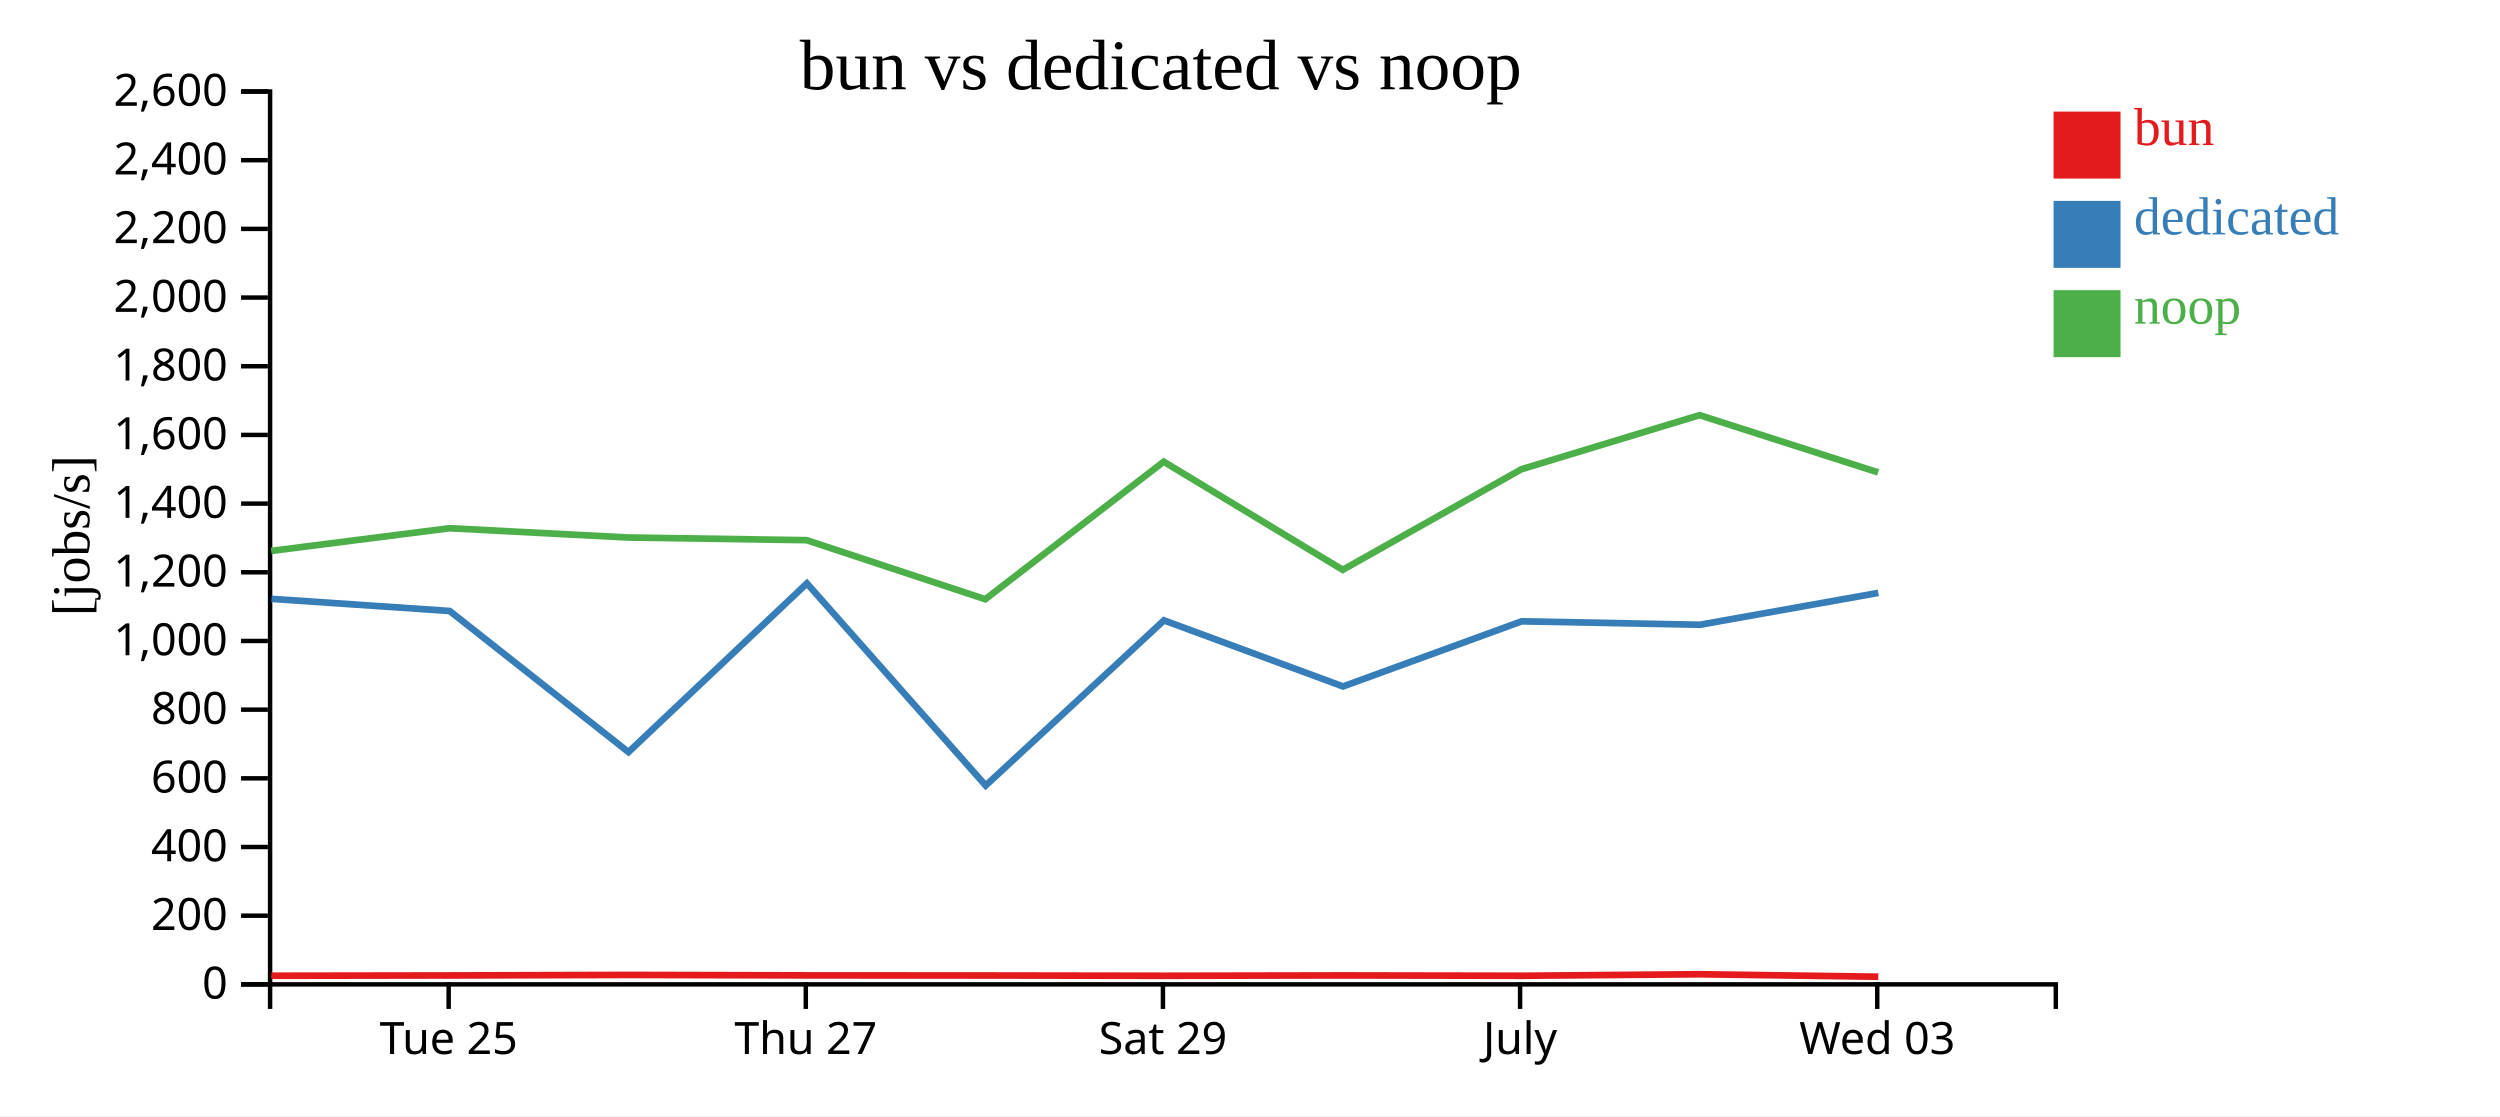
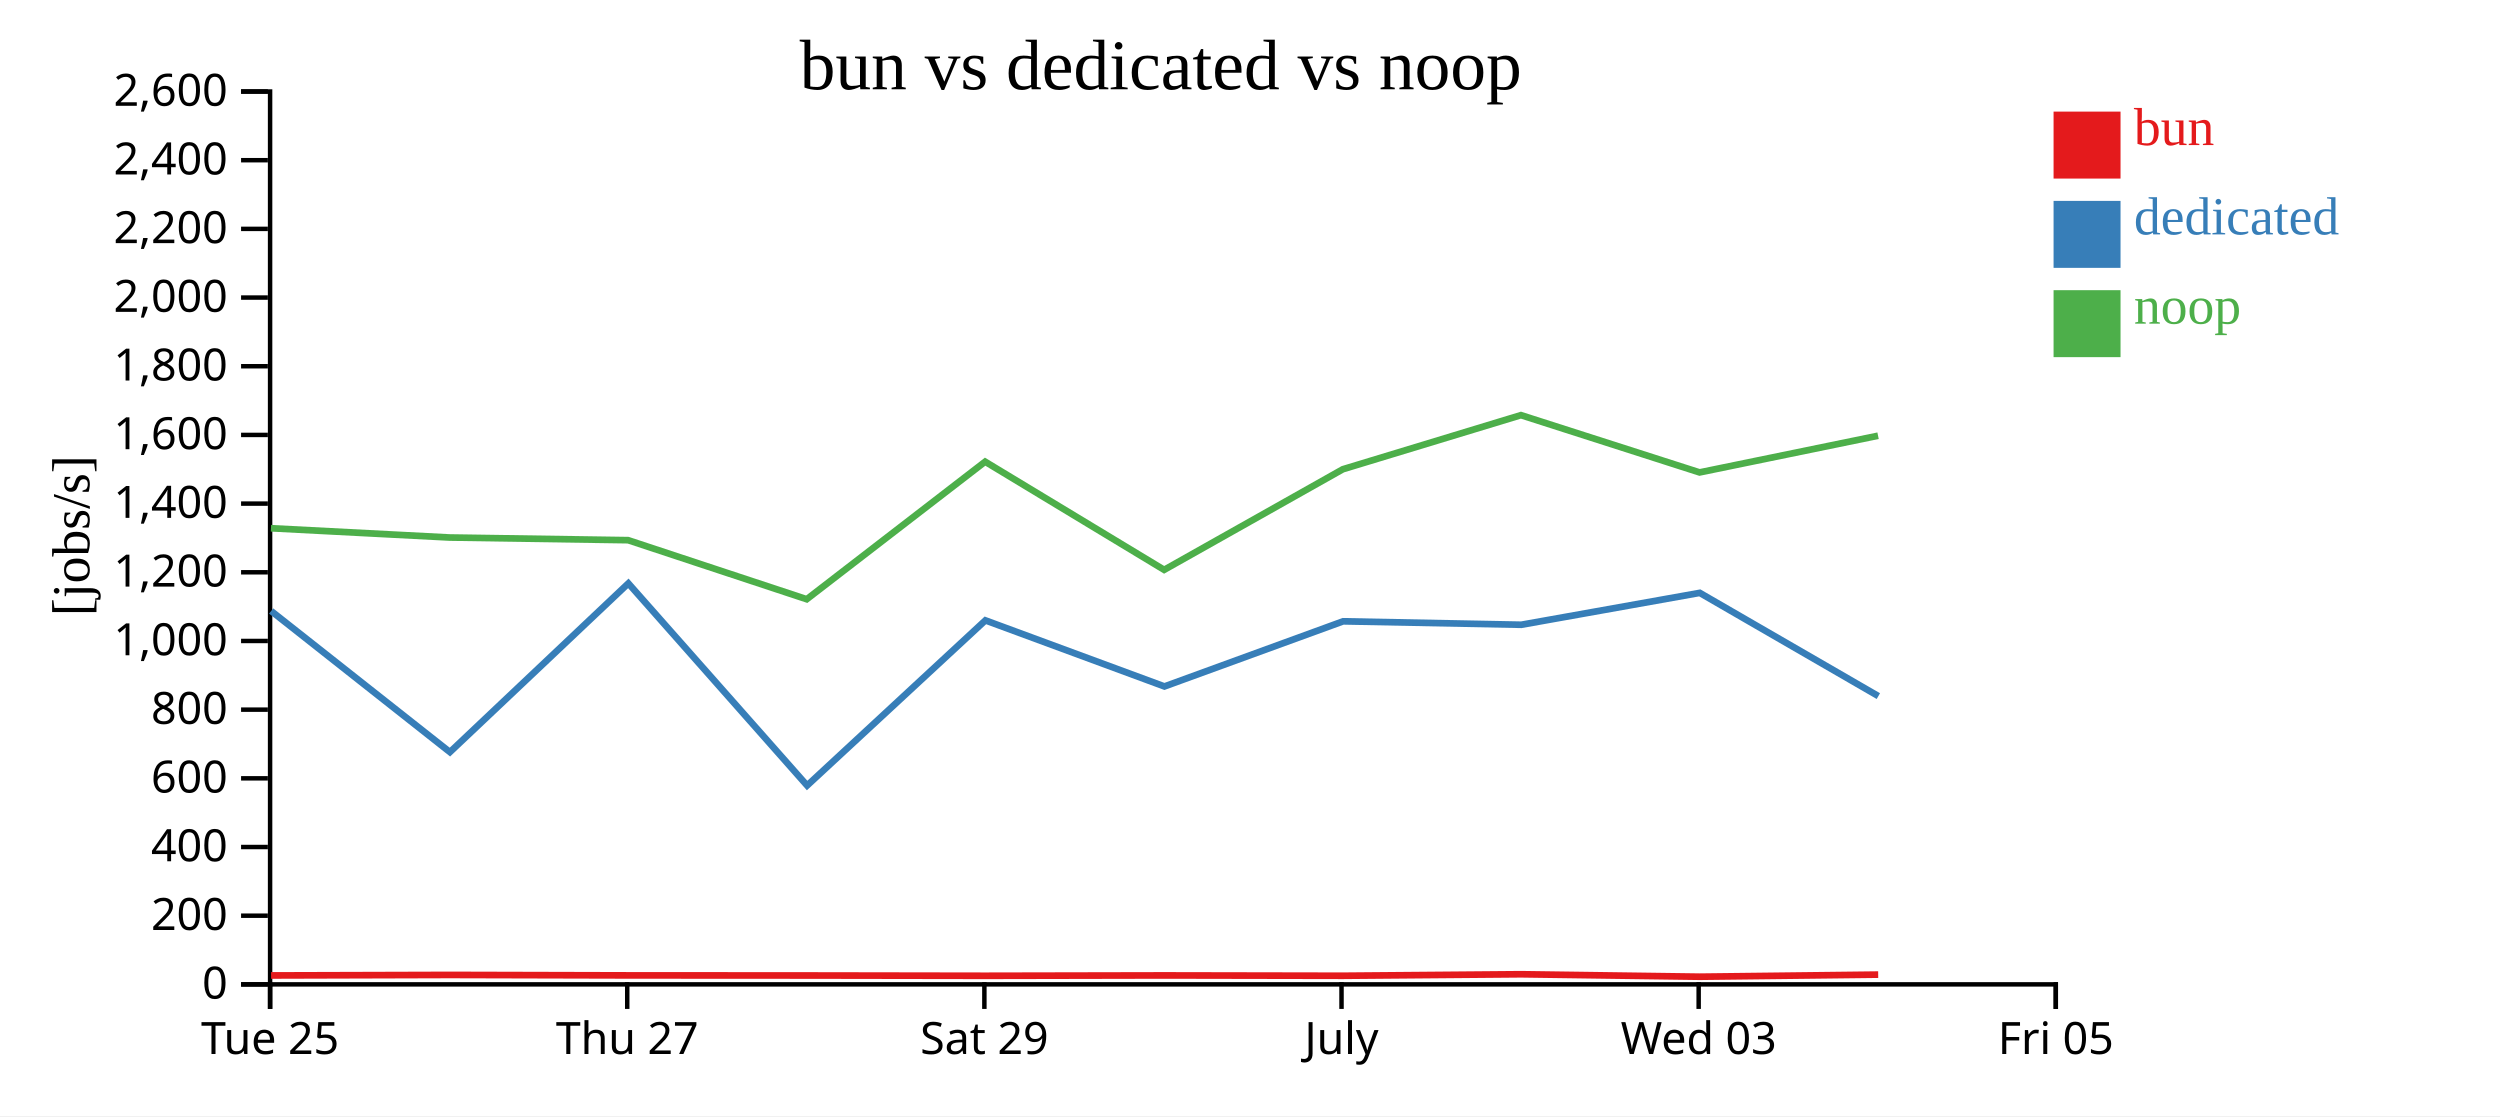
<svg xmlns="http://www.w3.org/2000/svg" width="560" height="250">
  <rect width="100%" height="100%" fill="white" />
  <g transform="translate(60,20)">
    <g transform="translate(0,200)" fill="none" font-size="10" font-family="sans-serif" text-anchor="middle">
      <path class="domain" stroke="currentColor" d="M0.5,6V0.5H400.5V6" />
-       <g class="tick" opacity="1" transform="translate(40.5,0)">
+       <g class="tick" opacity="1" transform="translate(0.5,0)">
        <line stroke="currentColor" y2="6" />
        <text fill="currentColor" y="9" dy="0.71em">Tue 25</text>
      </g>
-       <g class="tick" opacity="1" transform="translate(120.5,0)">
+       <g class="tick" opacity="1" transform="translate(80.5,0)">
        <line stroke="currentColor" y2="6" />
        <text fill="currentColor" y="9" dy="0.71em">Thu 27</text>
      </g>
-       <g class="tick" opacity="1" transform="translate(200.5,0)">
+       <g class="tick" opacity="1" transform="translate(160.5,0)">
        <line stroke="currentColor" y2="6" />
        <text fill="currentColor" y="9" dy="0.71em">Sat 29</text>
      </g>
-       <g class="tick" opacity="1" transform="translate(280.5,0)">
+       <g class="tick" opacity="1" transform="translate(240.5,0)">
        <line stroke="currentColor" y2="6" />
        <text fill="currentColor" y="9" dy="0.71em">July</text>
      </g>
-       <g class="tick" opacity="1" transform="translate(360.5,0)">
+       <g class="tick" opacity="1" transform="translate(320.5,0)">
        <line stroke="currentColor" y2="6" />
        <text fill="currentColor" y="9" dy="0.71em">Wed 03</text>
+       </g>
+       <g class="tick" opacity="1" transform="translate(400.5,0)">
+         <line stroke="currentColor" y2="6" />
+         <text fill="currentColor" y="9" dy="0.71em">Fri 05</text>
      </g>
    </g>
    <g fill="none" font-size="10" font-family="sans-serif" text-anchor="end">
      <path class="domain" stroke="currentColor" d="M-6,200.5H0.5V0.5H-6" />
      <g class="tick" opacity="1" transform="translate(0,200.5)">
        <line stroke="currentColor" x2="-6" />
        <text fill="currentColor" x="-9" dy="0.32em">0</text>
      </g>
      <g class="tick" opacity="1" transform="translate(0,185.1154)">
        <line stroke="currentColor" x2="-6" />
        <text fill="currentColor" x="-9" dy="0.32em">200</text>
      </g>
      <g class="tick" opacity="1" transform="translate(0,169.7308)">
        <line stroke="currentColor" x2="-6" />
        <text fill="currentColor" x="-9" dy="0.32em">400</text>
      </g>
      <g class="tick" opacity="1" transform="translate(0,154.3462)">
        <line stroke="currentColor" x2="-6" />
        <text fill="currentColor" x="-9" dy="0.32em">600</text>
      </g>
      <g class="tick" opacity="1" transform="translate(0,138.9615)">
        <line stroke="currentColor" x2="-6" />
        <text fill="currentColor" x="-9" dy="0.32em">800</text>
      </g>
      <g class="tick" opacity="1" transform="translate(0,123.5769)">
        <line stroke="currentColor" x2="-6" />
        <text fill="currentColor" x="-9" dy="0.32em">1,000</text>
      </g>
      <g class="tick" opacity="1" transform="translate(0,108.1923)">
        <line stroke="currentColor" x2="-6" />
        <text fill="currentColor" x="-9" dy="0.32em">1,200</text>
      </g>
      <g class="tick" opacity="1" transform="translate(0,92.80769)">
        <line stroke="currentColor" x2="-6" />
        <text fill="currentColor" x="-9" dy="0.32em">1,400</text>
      </g>
      <g class="tick" opacity="1" transform="translate(0,77.42308)">
        <line stroke="currentColor" x2="-6" />
        <text fill="currentColor" x="-9" dy="0.32em">1,600</text>
      </g>
      <g class="tick" opacity="1" transform="translate(0,62.03846)">
        <line stroke="currentColor" x2="-6" />
        <text fill="currentColor" x="-9" dy="0.32em">1,800</text>
      </g>
      <g class="tick" opacity="1" transform="translate(0,46.65385)">
        <line stroke="currentColor" x2="-6" />
        <text fill="currentColor" x="-9" dy="0.32em">2,000</text>
      </g>
      <g class="tick" opacity="1" transform="translate(0,31.26923)">
        <line stroke="currentColor" x2="-6" />
        <text fill="currentColor" x="-9" dy="0.32em">2,200</text>
      </g>
      <g class="tick" opacity="1" transform="translate(0,15.88462)">
        <line stroke="currentColor" x2="-6" />
        <text fill="currentColor" x="-9" dy="0.32em">2,400</text>
      </g>
      <g class="tick" opacity="1" transform="translate(0,0.5)">
        <line stroke="currentColor" x2="-6" />
        <text fill="currentColor" x="-9" dy="0.32em">2,600</text>
      </g>
    </g>
    <text text-anchor="middle" style="font-size: 12px" transform="rotate(-90)" y="-40" x="-100">[jobs/s]</text>
    <text text-anchor="middle" style="font-size: 16px" y="0" x="200">bun vs dedicated vs noop</text>
-     <path class="line" fill="none" stroke="#e41a1c" stroke-width="1.5" d="M0.783,198.568L40.72,198.501L80.718,198.383L120.728,198.487L160.736,198.511L200.706,198.577L240.805,198.495L280.827,198.571L320.717,198.232L360.74,198.785" />
-     <path class="line" fill="none" stroke="#377eb8" stroke-width="1.5" d="M0.824,114.146L40.736,116.865L80.78,148.467L120.748,110.675L160.792,155.956L200.73,118.963L240.835,133.764L280.858,119.175L320.77,119.946L360.746,112.804" />
-     <path class="line" fill="none" stroke="#4daf4a" stroke-width="1.5" d="M0.747,103.406L40.689,98.326L80.687,100.403L120.696,101L160.703,114.228L200.672,83.418L240.77,107.644L280.796,85.111L320.689,72.992L360.702,85.822" />
+     <path class="line" fill="none" stroke="#e41a1c" stroke-width="1.5" d="M0.72,198.501L40.718,198.383L80.728,198.487L120.736,198.511L160.706,198.577L200.805,198.495L240.827,198.571L280.717,198.232L320.74,198.785L360.714,198.313" />
+     <path class="line" fill="none" stroke="#377eb8" stroke-width="1.5" d="M0.736,116.865L40.78,148.467L80.748,110.675L120.792,155.956L160.73,118.963L200.835,133.764L240.858,119.175L280.77,119.946L320.746,112.804L360.753,135.928" />
+     <path class="line" fill="none" stroke="#4daf4a" stroke-width="1.5" d="M0.689,98.326L40.687,100.403L80.696,101L120.703,114.228L160.672,83.418L200.77,107.644L240.796,85.111L280.689,72.992L320.702,85.822L360.686,77.602" />
    <rect class="dot" x="400" y="5" width="15" height="15" style="fill: #e41a1c;" />
    <rect class="dot" x="400" y="25" width="15" height="15" style="fill: #377eb8;" />
    <rect class="dot" x="400" y="45" width="15" height="15" style="fill: #4daf4a;" />
    <text class="label" x="418" y="12.5" style="fill: #e41a1c; alignment-baseline: middle;" text-anchor="left">bun</text>
    <text class="label" x="418" y="32.5" style="fill: #377eb8; alignment-baseline: middle;" text-anchor="left">dedicated</text>
    <text class="label" x="418" y="52.5" style="fill: #4daf4a; alignment-baseline: middle;" text-anchor="left">noop</text>
  </g>
</svg>
